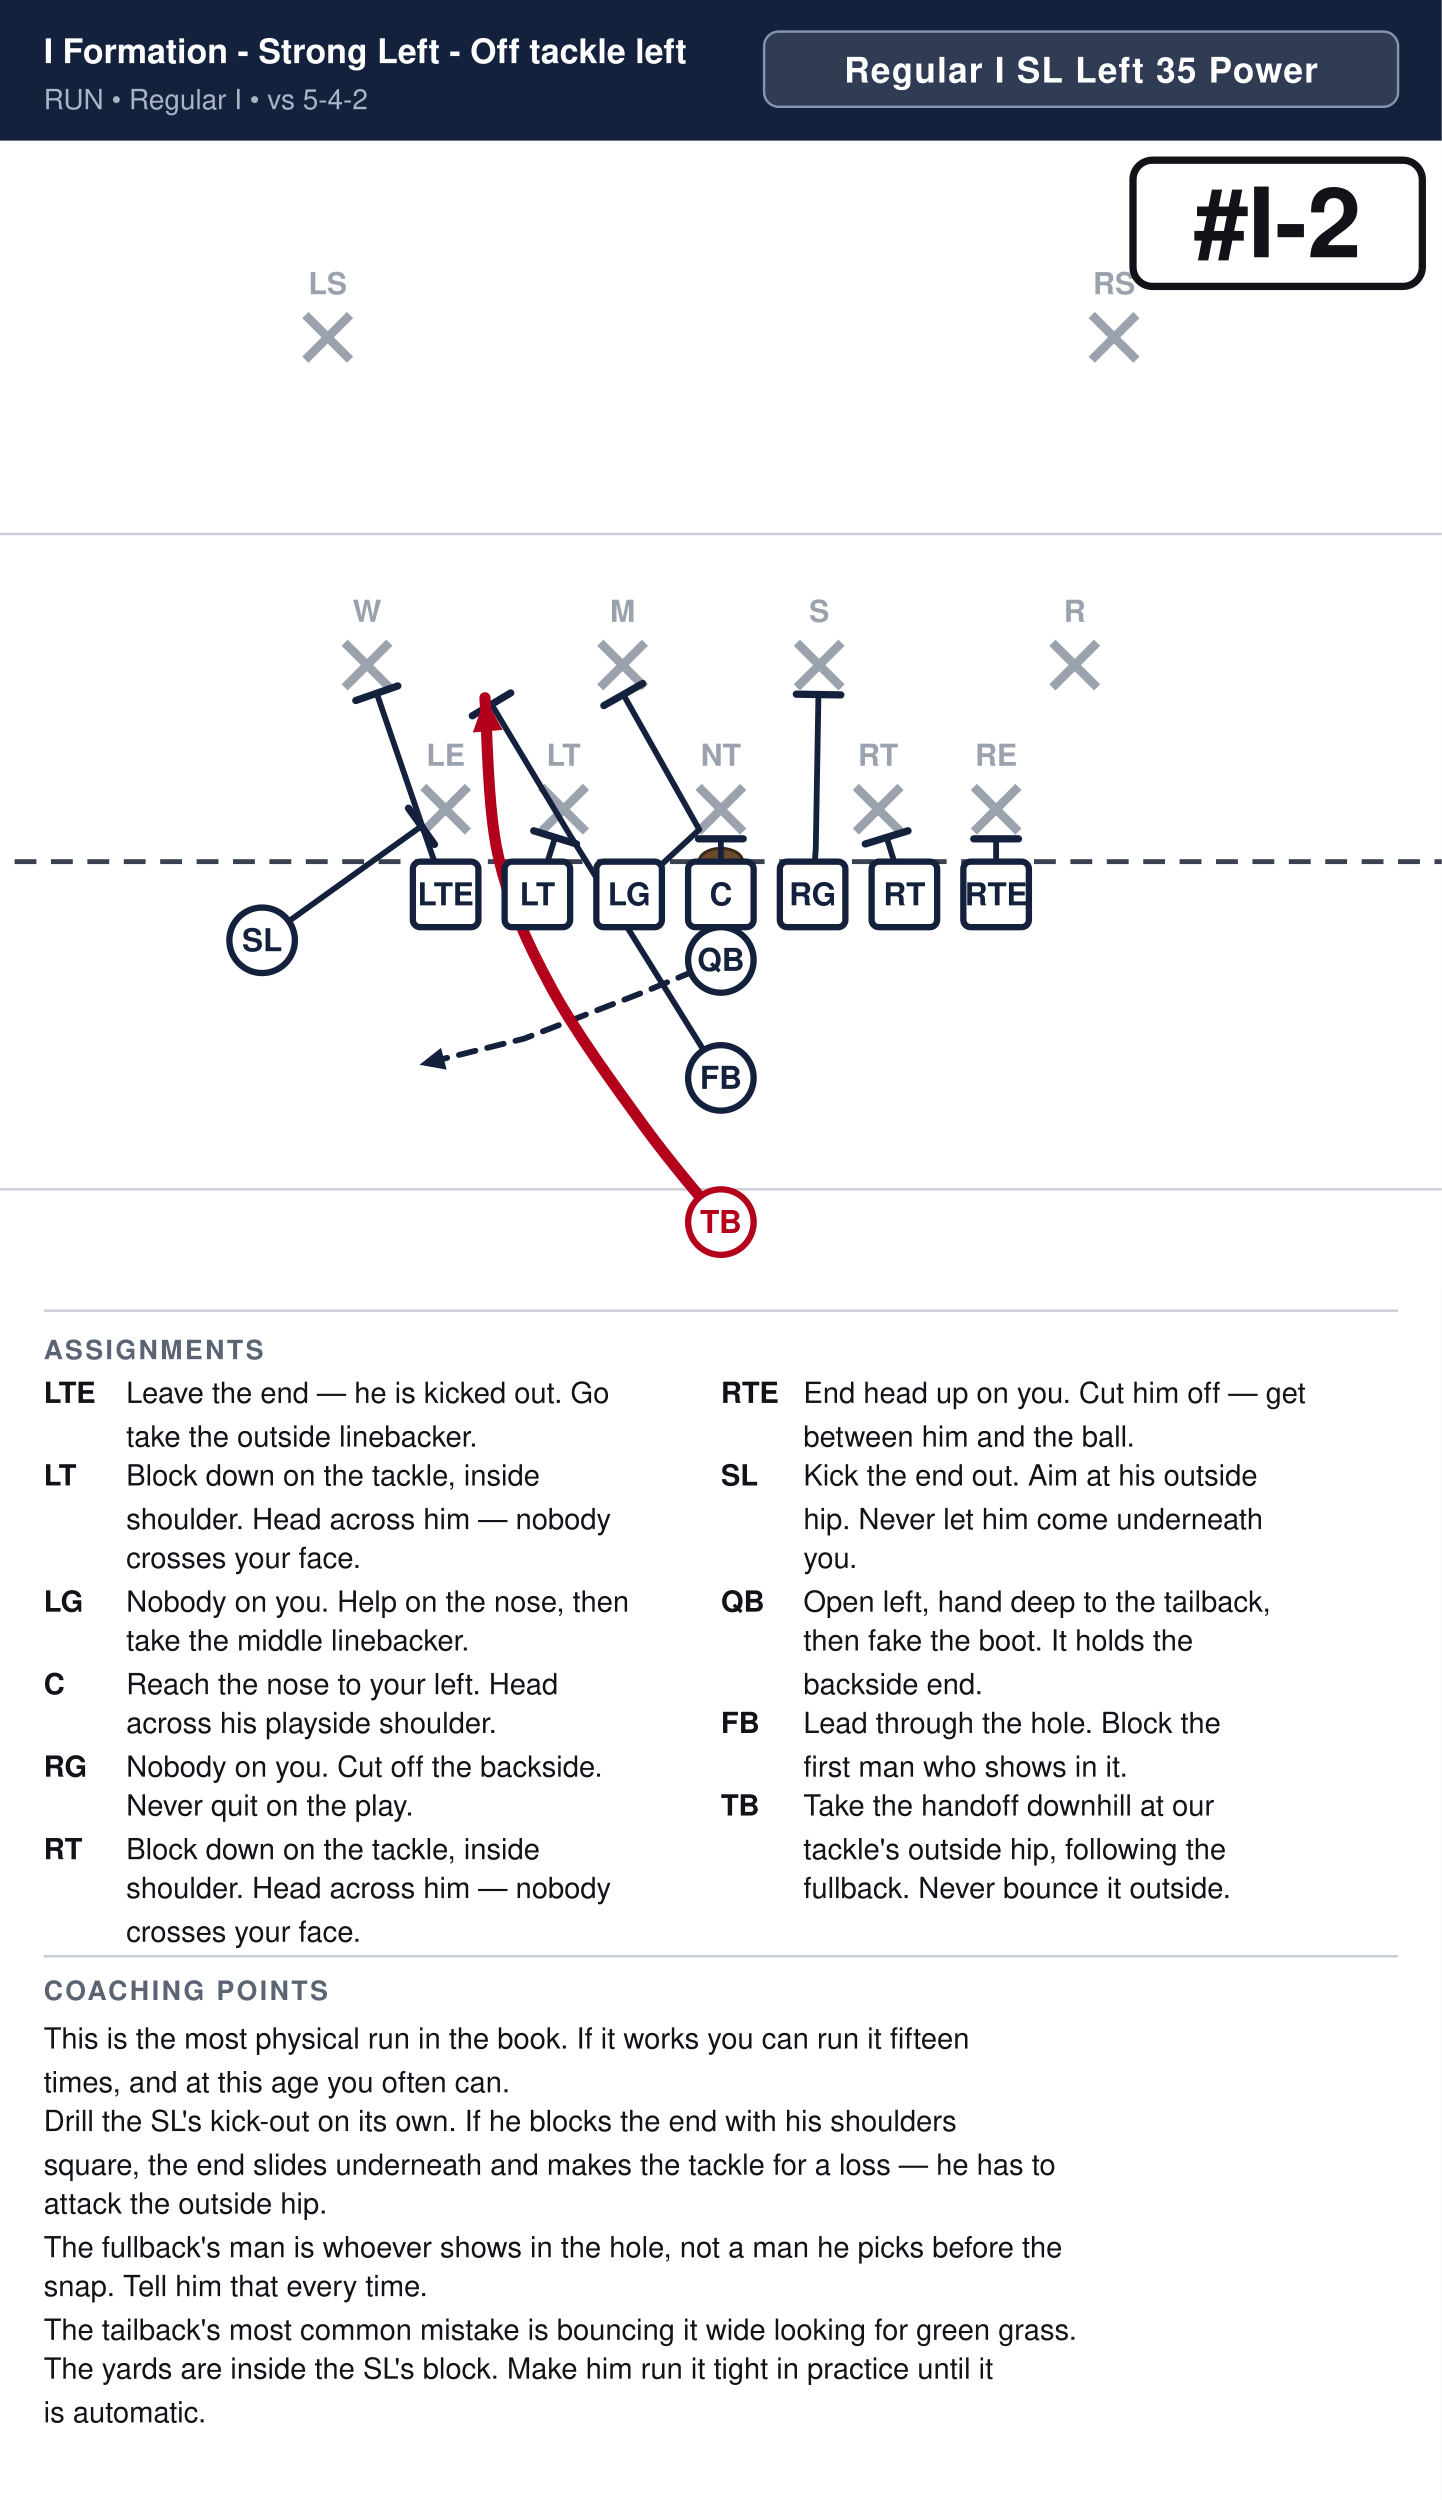
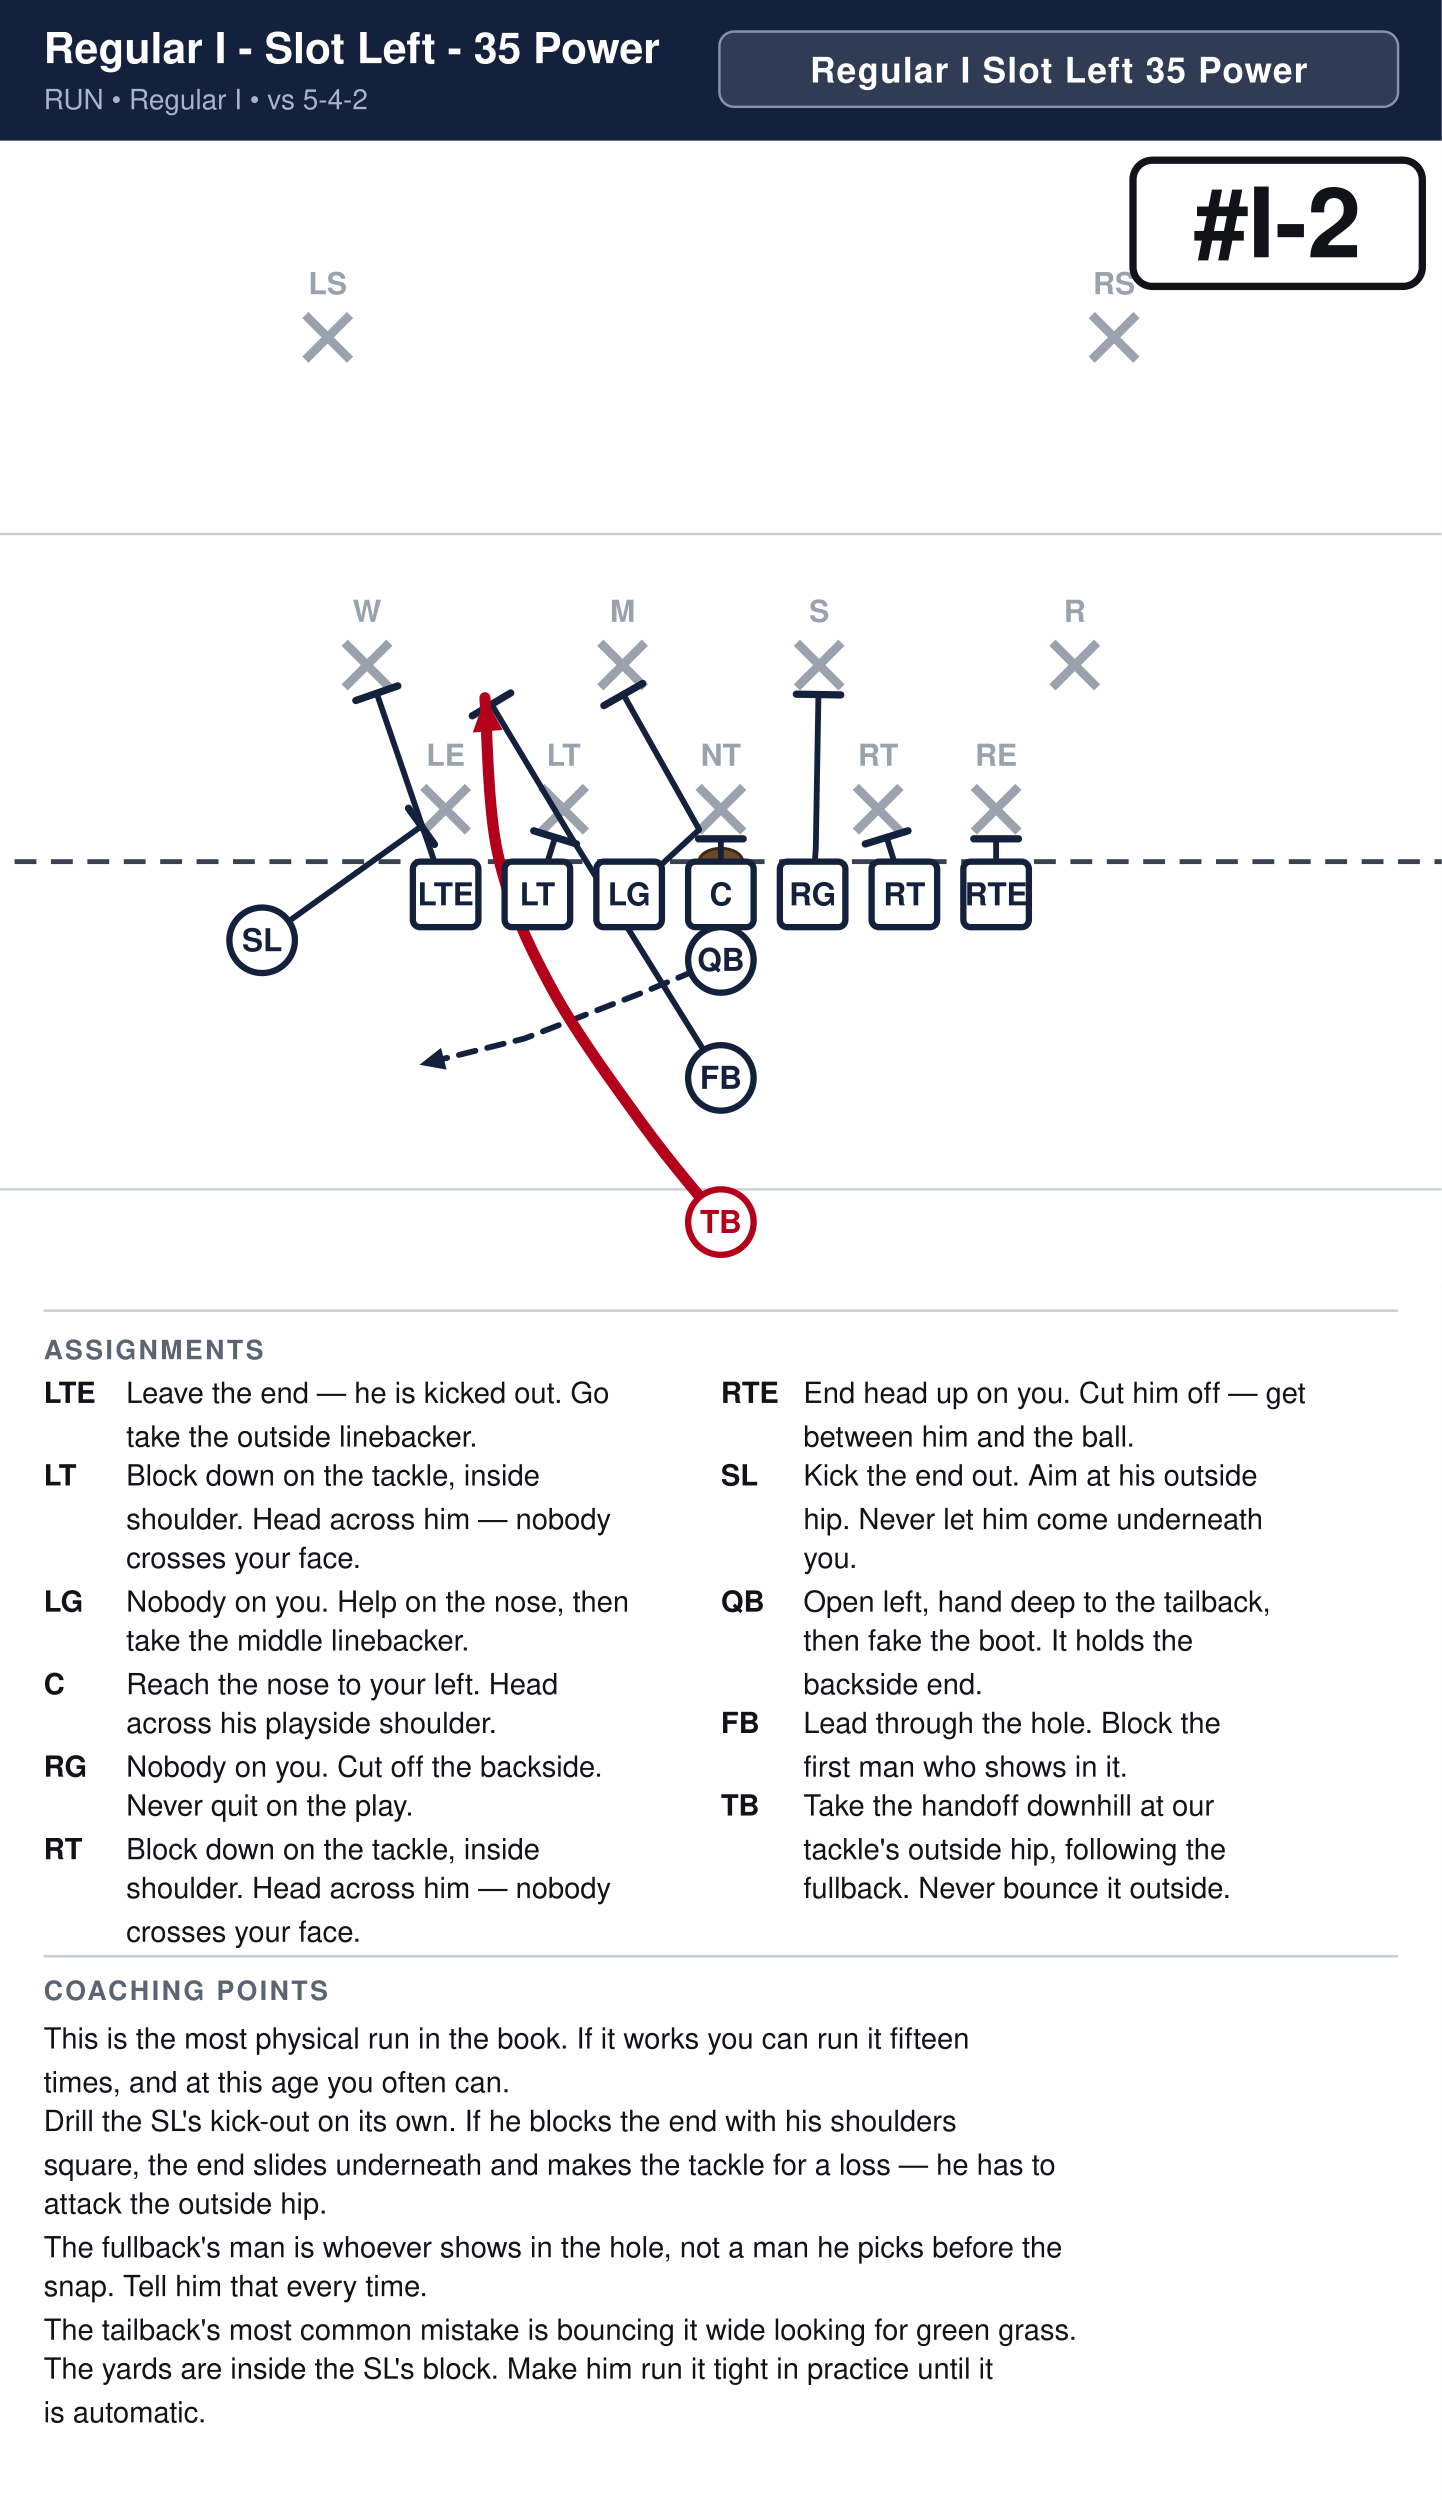
<svg xmlns="http://www.w3.org/2000/svg" width="594" height="1030" viewBox="0 0 594 1030" font-family="Segoe UI, Helvetica, Arial, sans-serif">
  <rect width="100%" height="100%" fill="#ffffff" />
  <rect x="0" y="0" width="594" height="58" fill="#14213d" />
-   <text x="18" y="26" font-size="14.0" font-weight="700" fill="#ffffff">I Formation - Strong Left - Off tackle left</text>
+   <text x="18" y="26" font-size="17.6" font-weight="700" fill="#ffffff">Regular I - Slot Left - 35 Power</text>
  <text x="18" y="45" font-size="11.5" fill="#a9b4c7">RUN  •  Regular I  •  vs 5-4-2</text>
-   <rect x="314.8" y="13" width="261.2" height="31" rx="6" fill="#ffffff" fill-opacity="0.12" stroke="#8593ad" stroke-width="1" />
-   <text x="445.4" y="34" text-anchor="middle" font-size="14.5" font-weight="700" fill="#ffffff" letter-spacing="0.5">Regular I SL Left 35 Power</text>
+   <rect x="296.4" y="13" width="279.6" height="31" rx="6" fill="#ffffff" fill-opacity="0.12" stroke="#8593ad" stroke-width="1" />
+   <text x="436.2" y="34" text-anchor="middle" font-size="14.5" font-weight="700" fill="#ffffff" letter-spacing="0.5">Regular I Slot Left 35 Power</text>
  <clipPath id="fieldclip">
    <rect x="0" y="58" width="594" height="472" />
  </clipPath>
  <g clip-path="url(#fieldclip)">
    <g transform="translate(-54.0,31.0)">
      <rect x="0" y="0" width="702" height="513" fill="#ffffff" />
      <line x1="0" y1="459.0" x2="702" y2="459.0" stroke="#c8cdd6" stroke-width="1" />
      <line x1="0" y1="189.0" x2="702" y2="189.0" stroke="#c8cdd6" stroke-width="1" />
      <line x1="0" y1="324.0" x2="702" y2="324.0" stroke="#3a4150" stroke-width="2" stroke-dasharray="9 6" />
      <ellipse cx="351.0" cy="324.0" rx="9" ry="5.5" fill="#6b4a2b" stroke="#3a2716" stroke-width="1.2" />
      <line x1="228.4" y1="293.2" x2="246.8" y2="311.6" stroke="#9aa2ae" stroke-width="3.6" />
      <line x1="246.8" y1="293.2" x2="228.4" y2="311.6" stroke="#9aa2ae" stroke-width="3.6" />
      <text x="237.6" y="284.5" text-anchor="middle" font-size="12.5" fill="#9aa2ae" font-weight="600">LE</text>
      <line x1="277.0" y1="293.2" x2="295.4" y2="311.6" stroke="#9aa2ae" stroke-width="3.6" />
      <line x1="295.4" y1="293.2" x2="277.0" y2="311.6" stroke="#9aa2ae" stroke-width="3.6" />
      <text x="286.2" y="284.5" text-anchor="middle" font-size="12.5" fill="#9aa2ae" font-weight="600">LT</text>
      <line x1="341.8" y1="293.2" x2="360.2" y2="311.6" stroke="#9aa2ae" stroke-width="3.6" />
      <line x1="360.2" y1="293.2" x2="341.8" y2="311.6" stroke="#9aa2ae" stroke-width="3.6" />
      <text x="351.0" y="284.5" text-anchor="middle" font-size="12.5" fill="#9aa2ae" font-weight="600">NT</text>
      <line x1="406.6" y1="293.2" x2="425.0" y2="311.6" stroke="#9aa2ae" stroke-width="3.6" />
      <line x1="425.0" y1="293.2" x2="406.6" y2="311.6" stroke="#9aa2ae" stroke-width="3.6" />
      <text x="415.8" y="284.5" text-anchor="middle" font-size="12.5" fill="#9aa2ae" font-weight="600">RT</text>
      <line x1="455.2" y1="293.2" x2="473.6" y2="311.6" stroke="#9aa2ae" stroke-width="3.6" />
      <line x1="473.6" y1="293.2" x2="455.2" y2="311.6" stroke="#9aa2ae" stroke-width="3.6" />
      <text x="464.4" y="284.5" text-anchor="middle" font-size="12.5" fill="#9aa2ae" font-weight="600">RE</text>
      <line x1="196.0" y1="233.8" x2="214.4" y2="252.2" stroke="#9aa2ae" stroke-width="3.6" />
      <line x1="214.4" y1="233.8" x2="196.0" y2="252.2" stroke="#9aa2ae" stroke-width="3.6" />
      <text x="205.2" y="225.2" text-anchor="middle" font-size="12.5" fill="#9aa2ae" font-weight="600">W</text>
      <line x1="301.3" y1="233.8" x2="319.7" y2="252.2" stroke="#9aa2ae" stroke-width="3.6" />
      <line x1="319.7" y1="233.8" x2="301.3" y2="252.2" stroke="#9aa2ae" stroke-width="3.6" />
      <text x="310.5" y="225.2" text-anchor="middle" font-size="12.5" fill="#9aa2ae" font-weight="600">M</text>
      <line x1="382.3" y1="233.8" x2="400.7" y2="252.2" stroke="#9aa2ae" stroke-width="3.6" />
      <line x1="400.7" y1="233.8" x2="382.3" y2="252.2" stroke="#9aa2ae" stroke-width="3.6" />
      <text x="391.5" y="225.2" text-anchor="middle" font-size="12.5" fill="#9aa2ae" font-weight="600">S</text>
      <line x1="487.6" y1="233.8" x2="506.0" y2="252.2" stroke="#9aa2ae" stroke-width="3.6" />
      <line x1="506.0" y1="233.8" x2="487.6" y2="252.2" stroke="#9aa2ae" stroke-width="3.6" />
      <text x="496.8" y="225.2" text-anchor="middle" font-size="12.5" fill="#9aa2ae" font-weight="600">R</text>
      <line x1="179.8" y1="98.8" x2="198.2" y2="117.2" stroke="#9aa2ae" stroke-width="3.6" />
      <line x1="198.2" y1="98.8" x2="179.8" y2="117.2" stroke="#9aa2ae" stroke-width="3.6" />
      <text x="189.0" y="90.2" text-anchor="middle" font-size="12.5" fill="#9aa2ae" font-weight="600">LS</text>
      <line x1="503.8" y1="98.8" x2="522.2" y2="117.2" stroke="#9aa2ae" stroke-width="3.6" />
      <line x1="522.2" y1="98.8" x2="503.8" y2="117.2" stroke="#9aa2ae" stroke-width="3.6" />
      <text x="513.0" y="90.2" text-anchor="middle" font-size="12.5" fill="#9aa2ae" font-weight="600">RS</text>
      <path d="M464.4,337.5 L464.4,314.6" fill="none" stroke="#14213d" stroke-width="2.4" stroke-linecap="round" stroke-linejoin="round" />
      <line x1="455.2" y1="314.6" x2="473.6" y2="314.6" stroke="#14213d" stroke-width="3.0" stroke-linecap="round" />
      <path d="M426.6,337.5 L419.3,314.0" fill="none" stroke="#14213d" stroke-width="2.4" stroke-linecap="round" stroke-linejoin="round" />
      <line x1="410.5" y1="316.7" x2="428.1" y2="311.3" stroke="#14213d" stroke-width="3.0" stroke-linecap="round" />
      <path d="M388.8,337.5 L390.1,318.6 L391.2,255.1" fill="none" stroke="#14213d" stroke-width="2.4" stroke-linecap="round" stroke-linejoin="round" />
      <line x1="382.1" y1="255.0" x2="400.4" y2="255.3" stroke="#14213d" stroke-width="3.0" stroke-linecap="round" />
      <path d="M351.0,337.5 L351.0,314.6" fill="none" stroke="#14213d" stroke-width="2.4" stroke-linecap="round" stroke-linejoin="round" />
      <line x1="341.8" y1="314.6" x2="360.2" y2="314.6" stroke="#14213d" stroke-width="3.0" stroke-linecap="round" />
      <path d="M313.2,337.5 L342.1,310.8 L310.8,255.1" fill="none" stroke="#14213d" stroke-width="2.4" stroke-linecap="round" stroke-linejoin="round" />
      <line x1="302.8" y1="259.7" x2="318.8" y2="250.6" stroke="#14213d" stroke-width="3.0" stroke-linecap="round" />
      <path d="M275.4,337.5 L282.7,314.0" fill="none" stroke="#14213d" stroke-width="2.4" stroke-linecap="round" stroke-linejoin="round" />
      <line x1="273.9" y1="311.3" x2="291.5" y2="316.7" stroke="#14213d" stroke-width="3.0" stroke-linecap="round" />
      <path d="M237.6,337.5 L209.2,254.6" fill="none" stroke="#14213d" stroke-width="2.4" stroke-linecap="round" stroke-linejoin="round" />
      <line x1="200.6" y1="257.6" x2="217.9" y2="251.6" stroke="#14213d" stroke-width="3.0" stroke-linecap="round" />
      <path d="M162.0,356.4 L227.6,309.4" fill="none" stroke="#14213d" stroke-width="2.4" stroke-linecap="round" stroke-linejoin="round" />
      <line x1="222.3" y1="302.0" x2="233.0" y2="316.9" stroke="#14213d" stroke-width="3.0" stroke-linecap="round" />
      <path d="M351.0,364.5 L318.6,378.0 L270.0,396.9 L226.8,407.7" fill="none" stroke="#14213d" stroke-width="2.4" stroke-linecap="round" stroke-linejoin="round" stroke-dasharray="7 5" />
      <polygon points="226.8,407.7 235.7,400.7 238.0,409.7" fill="#14213d" />
      <path d="M351.0,413.1 L288.9,313.2 L256.5,259.2" fill="none" stroke="#14213d" stroke-width="2.4" stroke-linecap="round" stroke-linejoin="round" />
      <line x1="248.6" y1="263.9" x2="264.4" y2="254.5" stroke="#14213d" stroke-width="3.0" stroke-linecap="round" />
      <path d="M351.0,472.5 C345.6,465.8 330.3,448.2 318.6,432.0 C306.9,415.8 290.7,393.8 280.8,375.3 C270.9,356.9 263.7,341.1 259.2,321.3 C254.7,301.5 254.7,267.3 253.8,256.5" fill="none" stroke="#b3001b" stroke-width="4.6" stroke-linecap="round" stroke-linejoin="round" />
      <polygon points="253.8,256.5 261.1,269.7 248.8,270.8" fill="#b3001b" />
      <rect x="224.1" y="324.0" width="27.0" height="27.0" rx="3" fill="#ffffff" stroke="#14213d" stroke-width="2.6" />
      <text x="237.6" y="342.0" text-anchor="middle" font-size="13" font-weight="700" fill="#14213d">LTE</text>
      <rect x="261.9" y="324.0" width="27.0" height="27.0" rx="3" fill="#ffffff" stroke="#14213d" stroke-width="2.6" />
      <text x="275.4" y="342.0" text-anchor="middle" font-size="13" font-weight="700" fill="#14213d">LT</text>
      <rect x="299.7" y="324.0" width="27.0" height="27.0" rx="3" fill="#ffffff" stroke="#14213d" stroke-width="2.6" />
      <text x="313.2" y="342.0" text-anchor="middle" font-size="13" font-weight="700" fill="#14213d">LG</text>
      <rect x="337.5" y="324.0" width="27.0" height="27.0" rx="3" fill="#ffffff" stroke="#14213d" stroke-width="2.6" />
      <text x="351.0" y="342.0" text-anchor="middle" font-size="13" font-weight="700" fill="#14213d">C</text>
      <rect x="375.3" y="324.0" width="27.0" height="27.0" rx="3" fill="#ffffff" stroke="#14213d" stroke-width="2.6" />
      <text x="388.8" y="342.0" text-anchor="middle" font-size="13" font-weight="700" fill="#14213d">RG</text>
      <rect x="413.1" y="324.0" width="27.0" height="27.0" rx="3" fill="#ffffff" stroke="#14213d" stroke-width="2.6" />
      <text x="426.6" y="342.0" text-anchor="middle" font-size="13" font-weight="700" fill="#14213d">RT</text>
      <rect x="450.9" y="324.0" width="27.0" height="27.0" rx="3" fill="#ffffff" stroke="#14213d" stroke-width="2.6" />
      <text x="464.4" y="342.0" text-anchor="middle" font-size="13" font-weight="700" fill="#14213d">RTE</text>
      <circle cx="162.0" cy="356.4" r="13.5" fill="#ffffff" stroke="#14213d" stroke-width="2.6" />
      <text x="162.0" y="360.9" text-anchor="middle" font-size="13" font-weight="700" fill="#14213d">SL</text>
      <circle cx="351.0" cy="364.5" r="13.5" fill="#ffffff" stroke="#14213d" stroke-width="2.6" />
      <text x="351.0" y="369.0" text-anchor="middle" font-size="13" font-weight="700" fill="#14213d">QB</text>
      <circle cx="351.0" cy="413.1" r="13.5" fill="#ffffff" stroke="#14213d" stroke-width="2.6" />
      <text x="351.0" y="417.6" text-anchor="middle" font-size="13" font-weight="700" fill="#14213d">FB</text>
      <circle cx="351.0" cy="472.5" r="13.5" fill="#ffffff" stroke="#b3001b" stroke-width="2.6" />
      <text x="351.0" y="477.0" text-anchor="middle" font-size="13" font-weight="700" fill="#b3001b">TB</text>
      <rect x="520.8" y="35.0" width="119.2" height="52.0" rx="8" fill="#ffffff" stroke="#111318" stroke-width="3" />
      <text x="580.4" y="75.0" text-anchor="middle" font-size="40" font-weight="800" fill="#111318">#I-2</text>
    </g>
  </g>
  <line x1="18" y1="540" x2="576" y2="540" stroke="#c8cdd6" stroke-width="1" />
  <text x="18" y="560" font-size="11" font-weight="700" fill="#5b6472" letter-spacing="1">ASSIGNMENTS</text>
  <text x="18" y="578" font-size="12" font-weight="700" fill="#111318">LTE</text>
  <text x="52" y="578" font-size="12" fill="#111318">Leave the end — he is kicked out. Go</text>
  <text x="52" y="596" font-size="12" fill="#111318">take the outside linebacker.</text>
  <text x="18" y="612" font-size="12" font-weight="700" fill="#111318">LT</text>
  <text x="52" y="612" font-size="12" fill="#111318">Block down on the tackle, inside</text>
  <text x="52" y="630" font-size="12" fill="#111318">shoulder. Head across him — nobody</text>
  <text x="52" y="646" font-size="12" fill="#111318">crosses your face.</text>
  <text x="18" y="664" font-size="12" font-weight="700" fill="#111318">LG</text>
  <text x="52" y="664" font-size="12" fill="#111318">Nobody on you. Help on the nose, then</text>
  <text x="52" y="680" font-size="12" fill="#111318">take the middle linebacker.</text>
  <text x="18" y="698" font-size="12" font-weight="700" fill="#111318">C</text>
  <text x="52" y="698" font-size="12" fill="#111318">Reach the nose to your left. Head</text>
  <text x="52" y="714" font-size="12" fill="#111318">across his playside shoulder.</text>
  <text x="18" y="732" font-size="12" font-weight="700" fill="#111318">RG</text>
  <text x="52" y="732" font-size="12" fill="#111318">Nobody on you. Cut off the backside.</text>
  <text x="52" y="748" font-size="12" fill="#111318">Never quit on the play.</text>
  <text x="18" y="766" font-size="12" font-weight="700" fill="#111318">RT</text>
  <text x="52" y="766" font-size="12" fill="#111318">Block down on the tackle, inside</text>
  <text x="52" y="782" font-size="12" fill="#111318">shoulder. Head across him — nobody</text>
  <text x="52" y="800" font-size="12" fill="#111318">crosses your face.</text>
  <text x="297" y="578" font-size="12" font-weight="700" fill="#111318">RTE</text>
  <text x="331" y="578" font-size="12" fill="#111318">End head up on you. Cut him off — get</text>
  <text x="331" y="596" font-size="12" fill="#111318">between him and the ball.</text>
  <text x="297" y="612" font-size="12" font-weight="700" fill="#111318">SL</text>
  <text x="331" y="612" font-size="12" fill="#111318">Kick the end out. Aim at his outside</text>
  <text x="331" y="630" font-size="12" fill="#111318">hip. Never let him come underneath</text>
  <text x="331" y="646" font-size="12" fill="#111318">you.</text>
  <text x="297" y="664" font-size="12" font-weight="700" fill="#111318">QB</text>
  <text x="331" y="664" font-size="12" fill="#111318">Open left, hand deep to the tailback,</text>
  <text x="331" y="680" font-size="12" fill="#111318">then fake the boot. It holds the</text>
  <text x="331" y="698" font-size="12" fill="#111318">backside end.</text>
  <text x="297" y="714" font-size="12" font-weight="700" fill="#111318">FB</text>
  <text x="331" y="714" font-size="12" fill="#111318">Lead through the hole. Block the</text>
  <text x="331" y="732" font-size="12" fill="#111318">first man who shows in it.</text>
  <text x="297" y="748" font-size="12" font-weight="700" fill="#111318">TB</text>
  <text x="331" y="748" font-size="12" fill="#111318">Take the handoff downhill at our</text>
  <text x="331" y="766" font-size="12" fill="#111318">tackle's outside hip, following the</text>
  <text x="331" y="782" font-size="12" fill="#111318">fullback. Never bounce it outside.</text>
  <line x1="18" y1="806" x2="576" y2="806" stroke="#c8cdd6" stroke-width="1" />
  <text x="18" y="824" font-size="11" font-weight="700" fill="#5b6472" letter-spacing="1">COACHING POINTS</text>
  <text x="18" y="844" font-size="12" fill="#111318">This is the most physical run in the book. If it works you can run it fifteen</text>
  <text x="18" y="862" font-size="12" fill="#111318">times, and at this age you often can.</text>
  <text x="18" y="878" font-size="12" fill="#111318">Drill the SL's kick-out on its own. If he blocks the end with his shoulders</text>
  <text x="18" y="896" font-size="12" fill="#111318">square, the end slides underneath and makes the tackle for a loss — he has to</text>
  <text x="18" y="912" font-size="12" fill="#111318">attack the outside hip.</text>
  <text x="18" y="930" font-size="12" fill="#111318">The fullback's man is whoever shows in the hole, not a man he picks before the</text>
  <text x="18" y="946" font-size="12" fill="#111318">snap. Tell him that every time.</text>
  <text x="18" y="964" font-size="12" fill="#111318">The tailback's most common mistake is bouncing it wide looking for green grass.</text>
  <text x="18" y="980" font-size="12" fill="#111318">The yards are inside the SL's block. Make him run it tight in practice until it</text>
  <text x="18" y="998" font-size="12" fill="#111318">is automatic.</text>
</svg>
